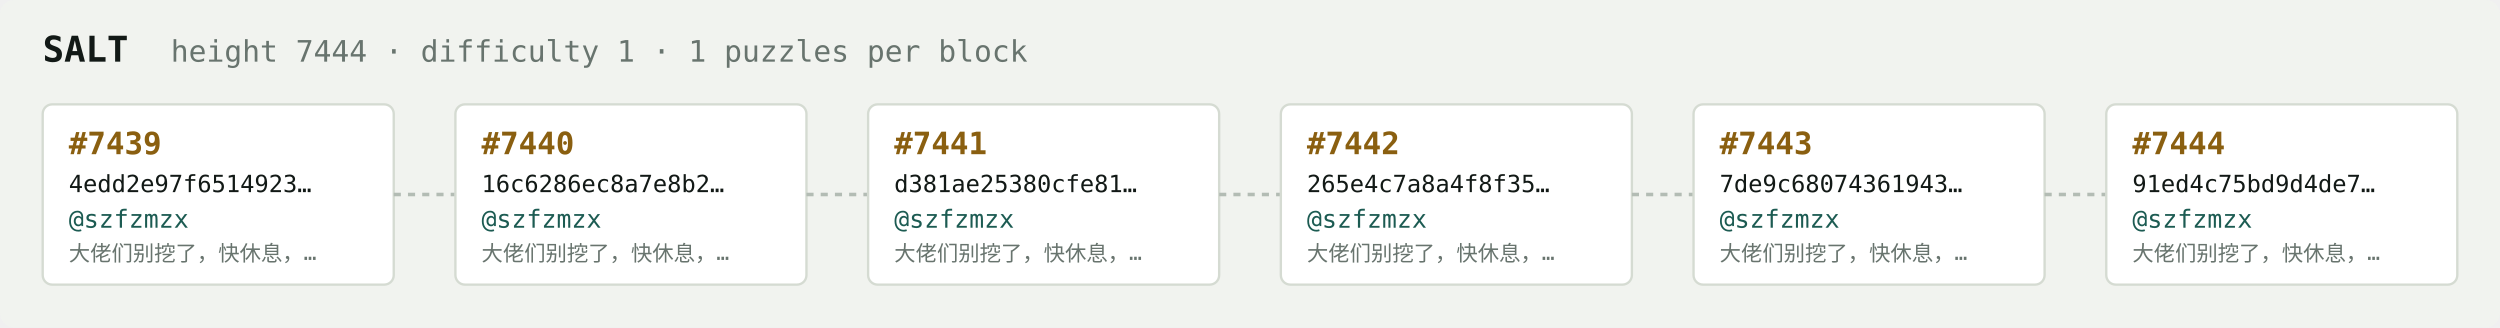
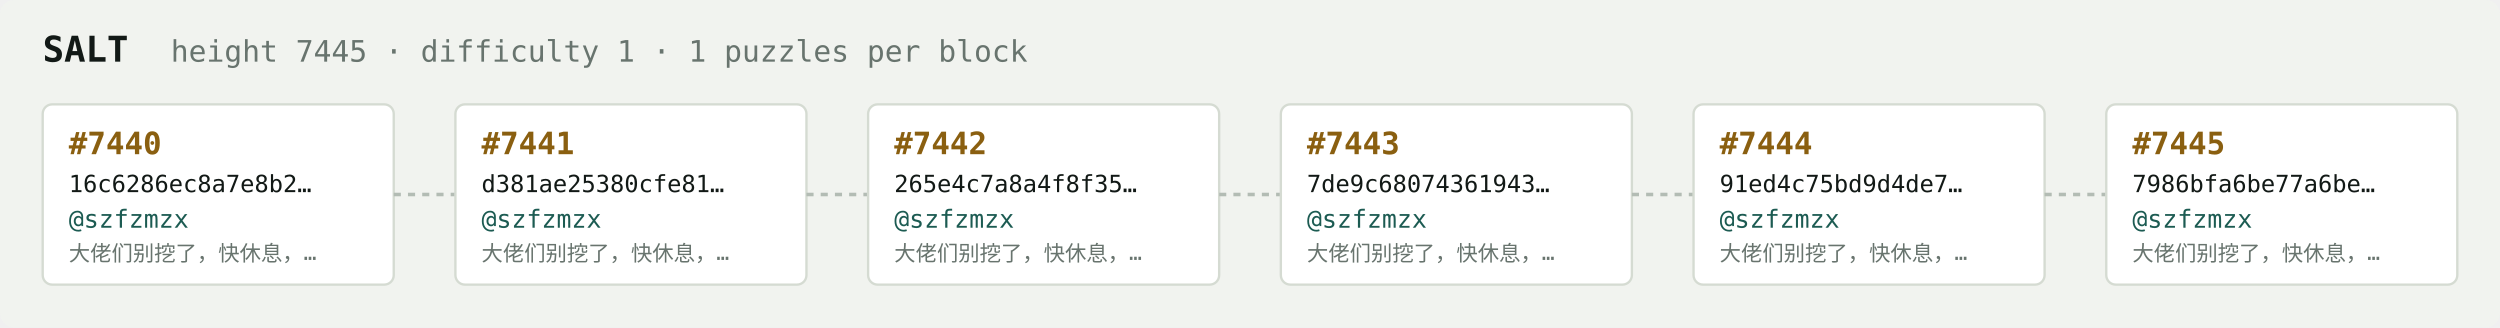
<svg xmlns="http://www.w3.org/2000/svg" width="1054" height="138" viewBox="0 0 1054 138" font-family="ui-monospace,SFMono-Regular,Menlo,monospace">
  <rect fill="#f1f3ef" width="1054" height="138" rx="6" />
  <text x="18" y="26" fill="#121916" font-size="15" font-weight="700">SALT</text>
-   <text x="72" y="26" fill="#68746e" font-size="12.5">height 7444 · difficulty 1 · 1 puzzles per block</text>
+   <text x="72" y="26" fill="#68746e" font-size="12.5">height 7445 · difficulty 1 · 1 puzzles per block</text>
  <rect x="18" y="44" width="148" height="76" rx="4" fill="#ffffff" stroke="#d5dbd2" stroke-width="1" />
-   <text x="29" y="65" fill="#8a5f10" font-size="13" font-weight="700">#7439</text>
-   <text x="29" y="81" fill="#121916" font-size="10">4edd2e97f6514923…</text>
+   <text x="29" y="65" fill="#8a5f10" font-size="13" font-weight="700">#7440</text>
+   <text x="29" y="81" fill="#121916" font-size="10">16c6286ec8a7e8b2…</text>
  <text x="29" y="96" fill="#1c5b52" font-size="10.5">@szfzmzx</text>
  <text x="29" y="110" fill="#68746e" font-size="9">大佬们别挖了，快休息，…</text>
  <line x1="166" y1="82.0" x2="192" y2="82.0" stroke="#b3bcb4" stroke-width="1.5" stroke-dasharray="3 3" />
  <rect x="192" y="44" width="148" height="76" rx="4" fill="#ffffff" stroke="#d5dbd2" stroke-width="1" />
-   <text x="203" y="65" fill="#8a5f10" font-size="13" font-weight="700">#7440</text>
-   <text x="203" y="81" fill="#121916" font-size="10">16c6286ec8a7e8b2…</text>
+   <text x="203" y="65" fill="#8a5f10" font-size="13" font-weight="700">#7441</text>
+   <text x="203" y="81" fill="#121916" font-size="10">d381ae25380cfe81…</text>
  <text x="203" y="96" fill="#1c5b52" font-size="10.5">@szfzmzx</text>
  <text x="203" y="110" fill="#68746e" font-size="9">大佬们别挖了，快休息，…</text>
  <line x1="340" y1="82.0" x2="366" y2="82.0" stroke="#b3bcb4" stroke-width="1.5" stroke-dasharray="3 3" />
  <rect x="366" y="44" width="148" height="76" rx="4" fill="#ffffff" stroke="#d5dbd2" stroke-width="1" />
-   <text x="377" y="65" fill="#8a5f10" font-size="13" font-weight="700">#7441</text>
-   <text x="377" y="81" fill="#121916" font-size="10">d381ae25380cfe81…</text>
+   <text x="377" y="65" fill="#8a5f10" font-size="13" font-weight="700">#7442</text>
+   <text x="377" y="81" fill="#121916" font-size="10">265e4c7a8a4f8f35…</text>
  <text x="377" y="96" fill="#1c5b52" font-size="10.5">@szfzmzx</text>
  <text x="377" y="110" fill="#68746e" font-size="9">大佬们别挖了，快休息，…</text>
  <line x1="514" y1="82.0" x2="540" y2="82.0" stroke="#b3bcb4" stroke-width="1.5" stroke-dasharray="3 3" />
  <rect x="540" y="44" width="148" height="76" rx="4" fill="#ffffff" stroke="#d5dbd2" stroke-width="1" />
-   <text x="551" y="65" fill="#8a5f10" font-size="13" font-weight="700">#7442</text>
-   <text x="551" y="81" fill="#121916" font-size="10">265e4c7a8a4f8f35…</text>
+   <text x="551" y="65" fill="#8a5f10" font-size="13" font-weight="700">#7443</text>
+   <text x="551" y="81" fill="#121916" font-size="10">7de9c68074361943…</text>
  <text x="551" y="96" fill="#1c5b52" font-size="10.5">@szfzmzx</text>
  <text x="551" y="110" fill="#68746e" font-size="9">大佬们别挖了，快休息，…</text>
  <line x1="688" y1="82.0" x2="714" y2="82.0" stroke="#b3bcb4" stroke-width="1.5" stroke-dasharray="3 3" />
  <rect x="714" y="44" width="148" height="76" rx="4" fill="#ffffff" stroke="#d5dbd2" stroke-width="1" />
-   <text x="725" y="65" fill="#8a5f10" font-size="13" font-weight="700">#7443</text>
-   <text x="725" y="81" fill="#121916" font-size="10">7de9c68074361943…</text>
+   <text x="725" y="65" fill="#8a5f10" font-size="13" font-weight="700">#7444</text>
+   <text x="725" y="81" fill="#121916" font-size="10">91ed4c75bd9d4de7…</text>
  <text x="725" y="96" fill="#1c5b52" font-size="10.5">@szfzmzx</text>
  <text x="725" y="110" fill="#68746e" font-size="9">大佬们别挖了，快休息，…</text>
  <line x1="862" y1="82.0" x2="888" y2="82.0" stroke="#b3bcb4" stroke-width="1.5" stroke-dasharray="3 3" />
  <rect x="888" y="44" width="148" height="76" rx="4" fill="#ffffff" stroke="#d5dbd2" stroke-width="1" />
-   <text x="899" y="65" fill="#8a5f10" font-size="13" font-weight="700">#7444</text>
-   <text x="899" y="81" fill="#121916" font-size="10">91ed4c75bd9d4de7…</text>
+   <text x="899" y="65" fill="#8a5f10" font-size="13" font-weight="700">#7445</text>
+   <text x="899" y="81" fill="#121916" font-size="10">7986bfa6be77a6be…</text>
  <text x="899" y="96" fill="#1c5b52" font-size="10.5">@szfzmzx</text>
  <text x="899" y="110" fill="#68746e" font-size="9">大佬们别挖了，快休息，…</text>
</svg>
